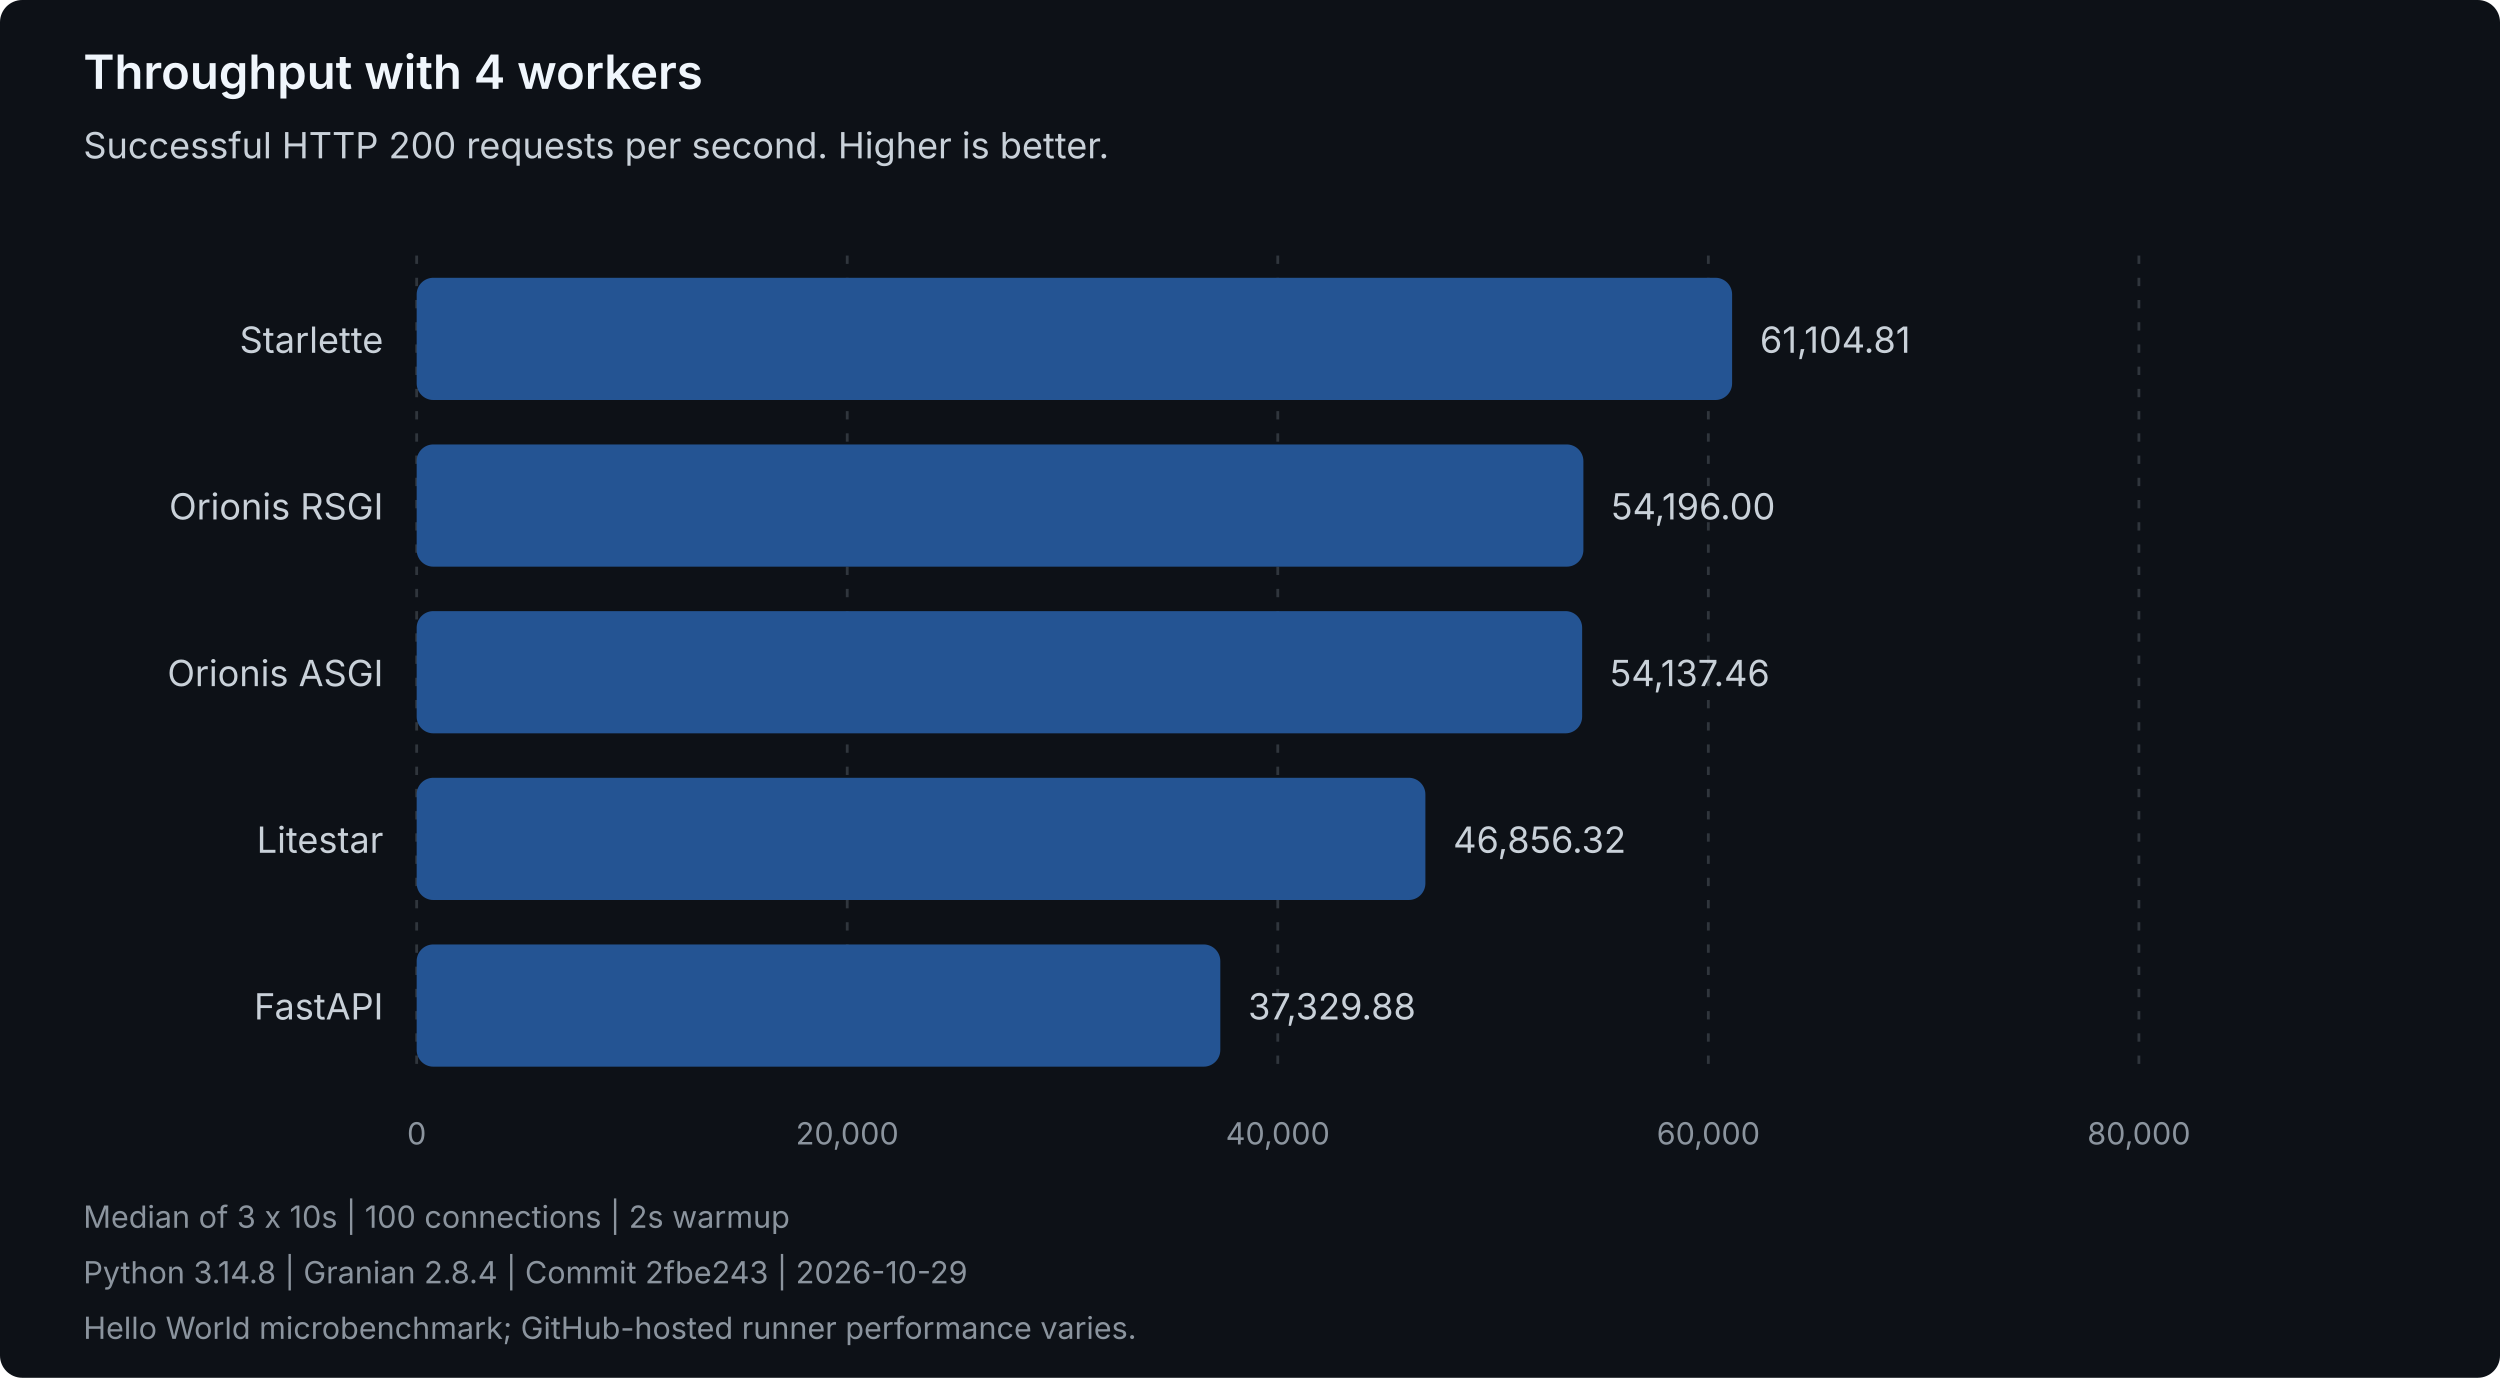
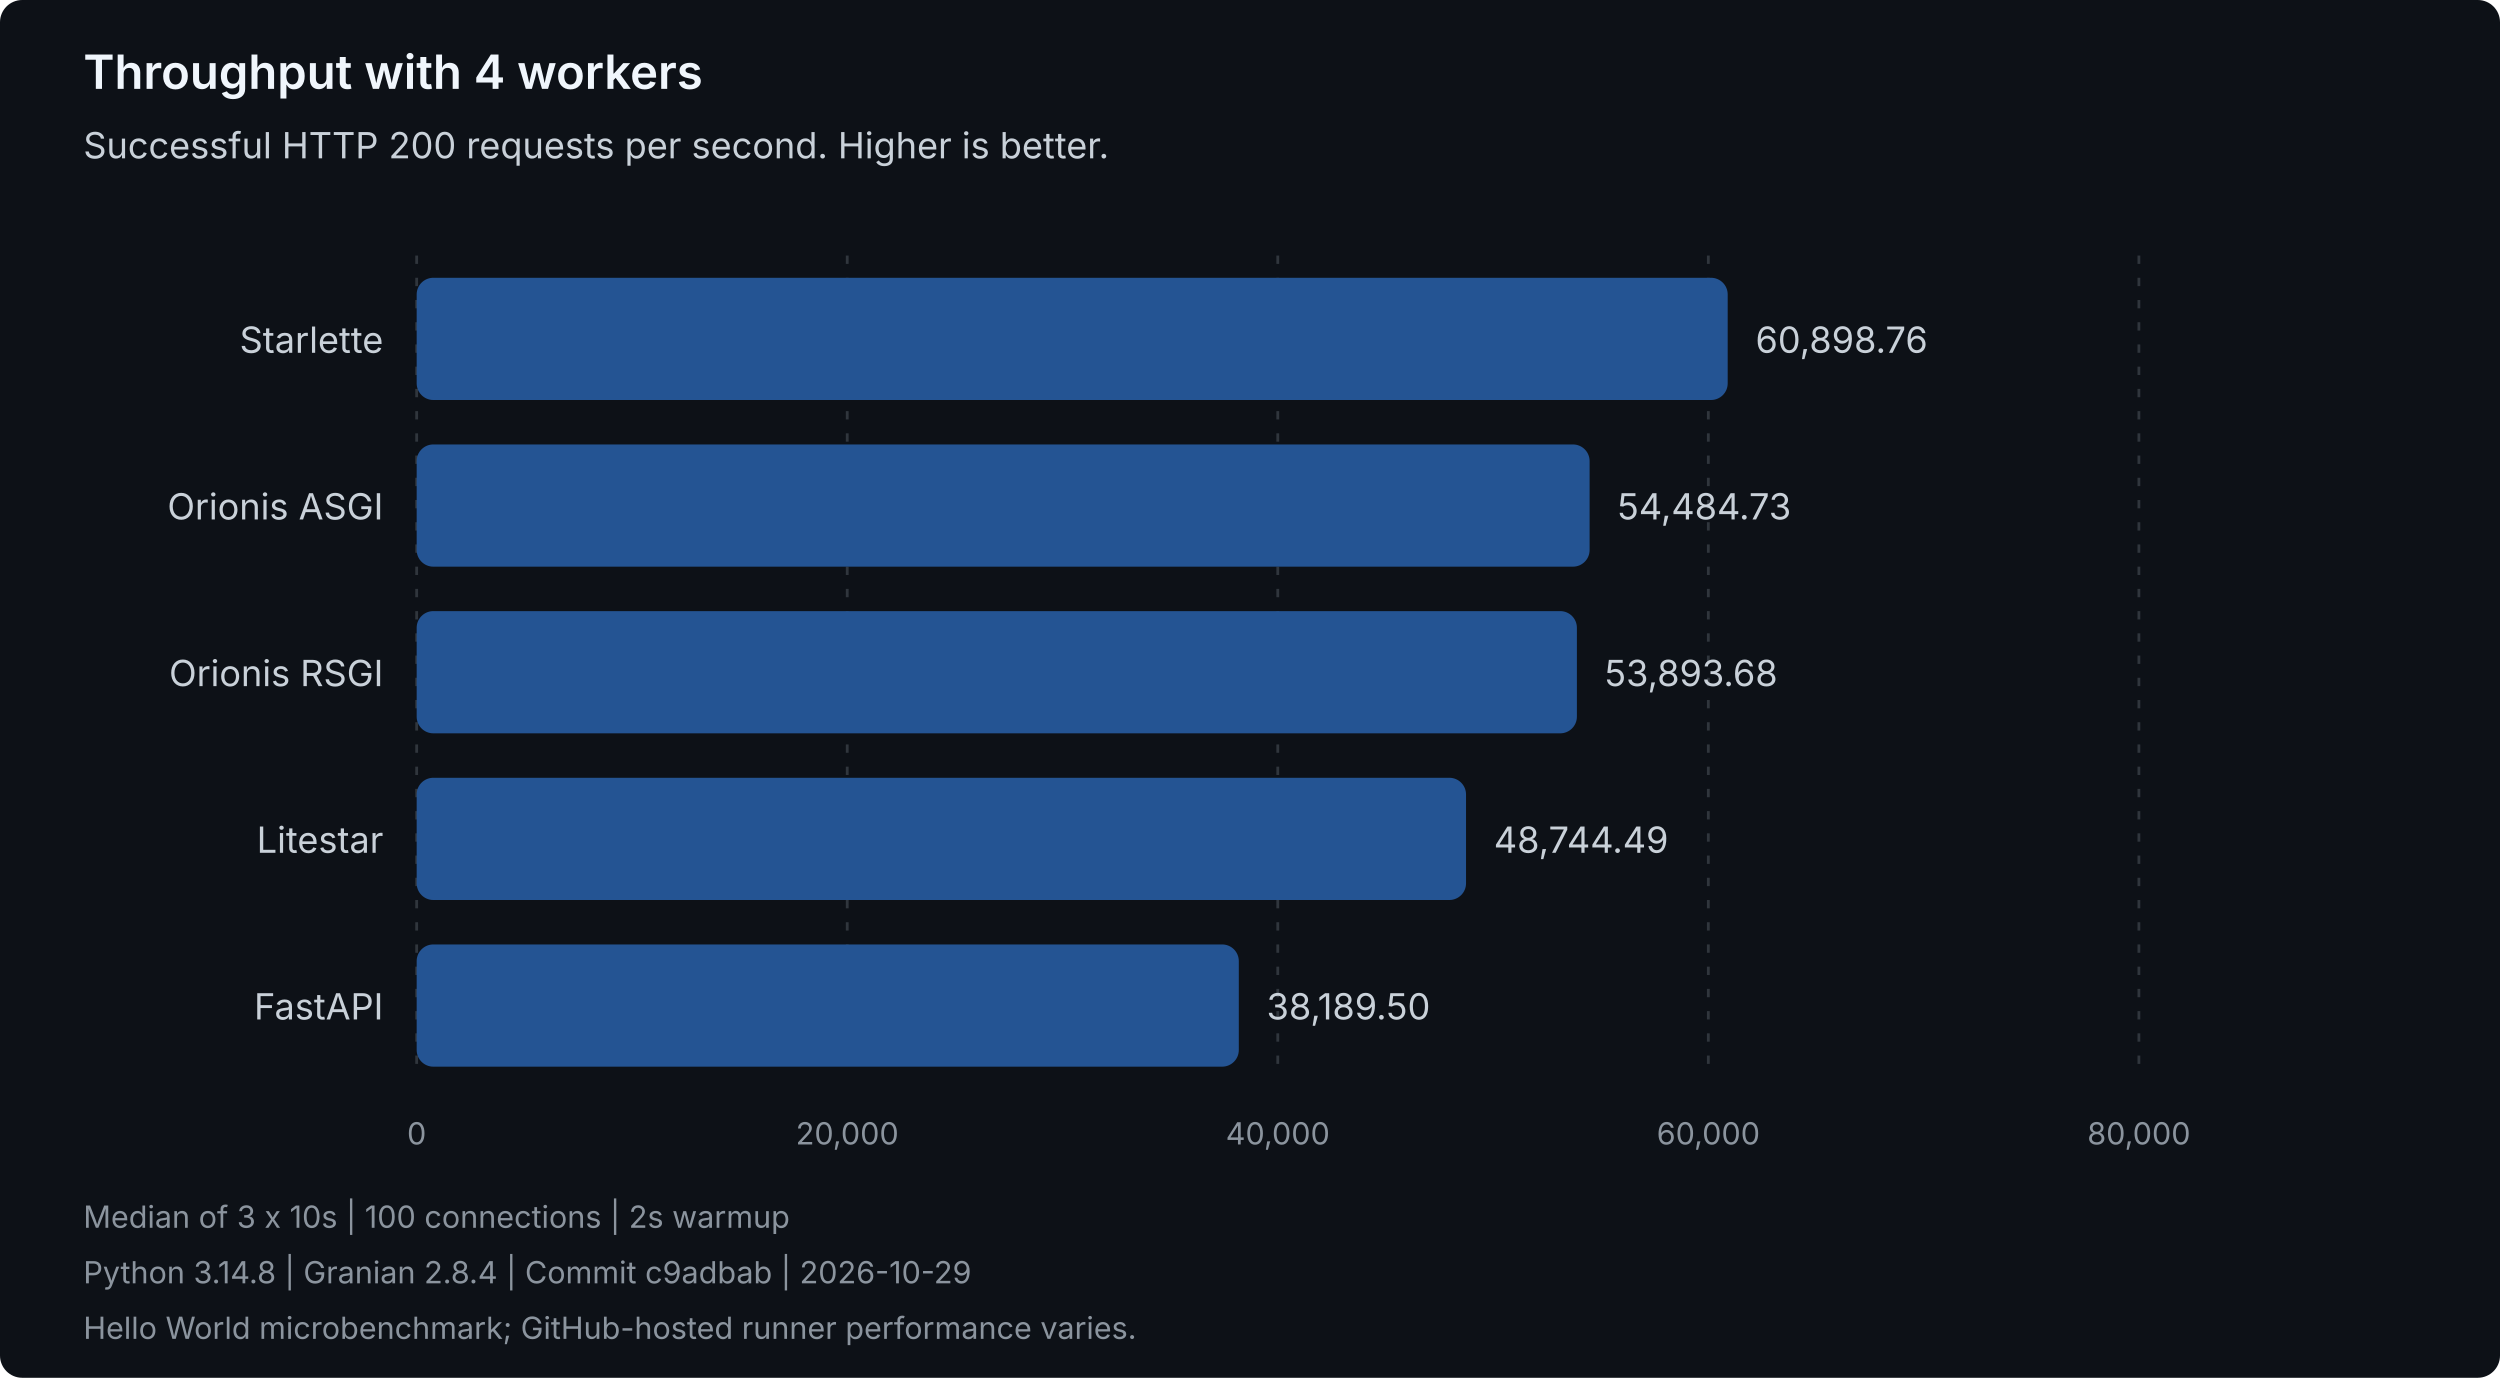
<svg xmlns="http://www.w3.org/2000/svg" width="900" height="496" viewBox="0 0 900 496" role="img" aria-labelledby="title description">
  <style>
text { font-family: system-ui, -apple-system, 'Segoe UI', sans-serif; }
.heading { fill: #f0f6fc; font-size: 17px; font-weight: 600; }
.label { fill: #c9d1d9; font-size: 13px; }
.muted { fill: #8b949e; font-size: 11px; }
.grid { stroke: #30363d; stroke-dasharray: 3 5; }
.bar { fill: #245493; }
</style>
  <rect width="900" height="496" rx="8" fill="#0d1117" />
  <text class="heading" x="30" y="32">Throughput with 4 workers</text>
  <text class="label" x="30" y="57">Successful HTTP 200 requests per second. Higher is better.</text>
  <line class="grid" x1="150.00" y1="92" x2="150.00" y2="388" />
  <text class="muted" x="150.00" y="412" text-anchor="middle">0</text>
  <line class="grid" x1="305.00" y1="92" x2="305.00" y2="388" />
  <text class="muted" x="305.00" y="412" text-anchor="middle">20,000</text>
  <line class="grid" x1="460.00" y1="92" x2="460.00" y2="388" />
  <text class="muted" x="460.00" y="412" text-anchor="middle">40,000</text>
  <line class="grid" x1="615.00" y1="92" x2="615.00" y2="388" />
  <text class="muted" x="615.00" y="412" text-anchor="middle">60,000</text>
  <line class="grid" x1="770.00" y1="92" x2="770.00" y2="388" />
  <text class="muted" x="770.00" y="412" text-anchor="middle">80,000</text>
  <g data-framework="starlette">
    <text class="label" x="138" y="127" text-anchor="end">Starlette</text>
-     <rect class="bar" x="150" y="100" width="473.56" height="44" rx="6" />
-     <text class="label" x="633.56" y="127">61,104.81</text>
+     <rect class="bar" x="150" y="100" width="471.97" height="44" rx="6" />
+     <text class="label" x="631.97" y="127">60,898.76</text>
+   </g>
+   <g data-framework="orionis-asgi">
+     <text class="label" x="138" y="187" text-anchor="end">Orionis ASGI</text>
+     <rect class="bar" x="150" y="160" width="422.26" height="44" rx="6" />
+     <text class="label" x="582.26" y="187">54,484.73</text>
  </g>
  <g data-framework="orionis-rsgi">
-     <text class="label" x="138" y="187" text-anchor="end">Orionis RSGI</text>
-     <rect class="bar" x="150" y="160" width="420.02" height="44" rx="6" />
-     <text class="label" x="580.02" y="187">54,196.00</text>
-   </g>
-   <g data-framework="orionis-asgi">
-     <text class="label" x="138" y="247" text-anchor="end">Orionis ASGI</text>
-     <rect class="bar" x="150" y="220" width="419.57" height="44" rx="6" />
-     <text class="label" x="579.57" y="247">54,137.46</text>
+     <text class="label" x="138" y="247" text-anchor="end">Orionis RSGI</text>
+     <rect class="bar" x="150" y="220" width="417.68" height="44" rx="6" />
+     <text class="label" x="577.68" y="247">53,893.68</text>
  </g>
  <g data-framework="litestar">
    <text class="label" x="138" y="307" text-anchor="end">Litestar</text>
-     <rect class="bar" x="150" y="280" width="363.14" height="44" rx="6" />
-     <text class="label" x="523.14" y="307">46,856.32</text>
+     <rect class="bar" x="150" y="280" width="377.77" height="44" rx="6" />
+     <text class="label" x="537.77" y="307">48,744.49</text>
  </g>
  <g data-framework="fastapi">
    <text class="label" x="138" y="367" text-anchor="end">FastAPI</text>
-     <rect class="bar" x="150" y="340" width="289.31" height="44" rx="6" />
-     <text class="label" x="449.31" y="367">37,329.88</text>
+     <rect class="bar" x="150" y="340" width="295.97" height="44" rx="6" />
+     <text class="label" x="455.97" y="367">38,189.50</text>
  </g>
  <text class="muted" x="30" y="442">Median of 3 x 10s | 100 connections | 2s warmup</text>
-   <text class="muted" x="30" y="462">Python 3.14.8 | Granian 2.8.4 | Commit 2fbe243 | 2026-10-29</text>
+   <text class="muted" x="30" y="462">Python 3.14.8 | Granian 2.8.4 | Commit c9adbab | 2026-10-29</text>
  <text class="muted" x="30" y="482">Hello World microbenchmark; GitHub-hosted runner performance varies.</text>
</svg>
